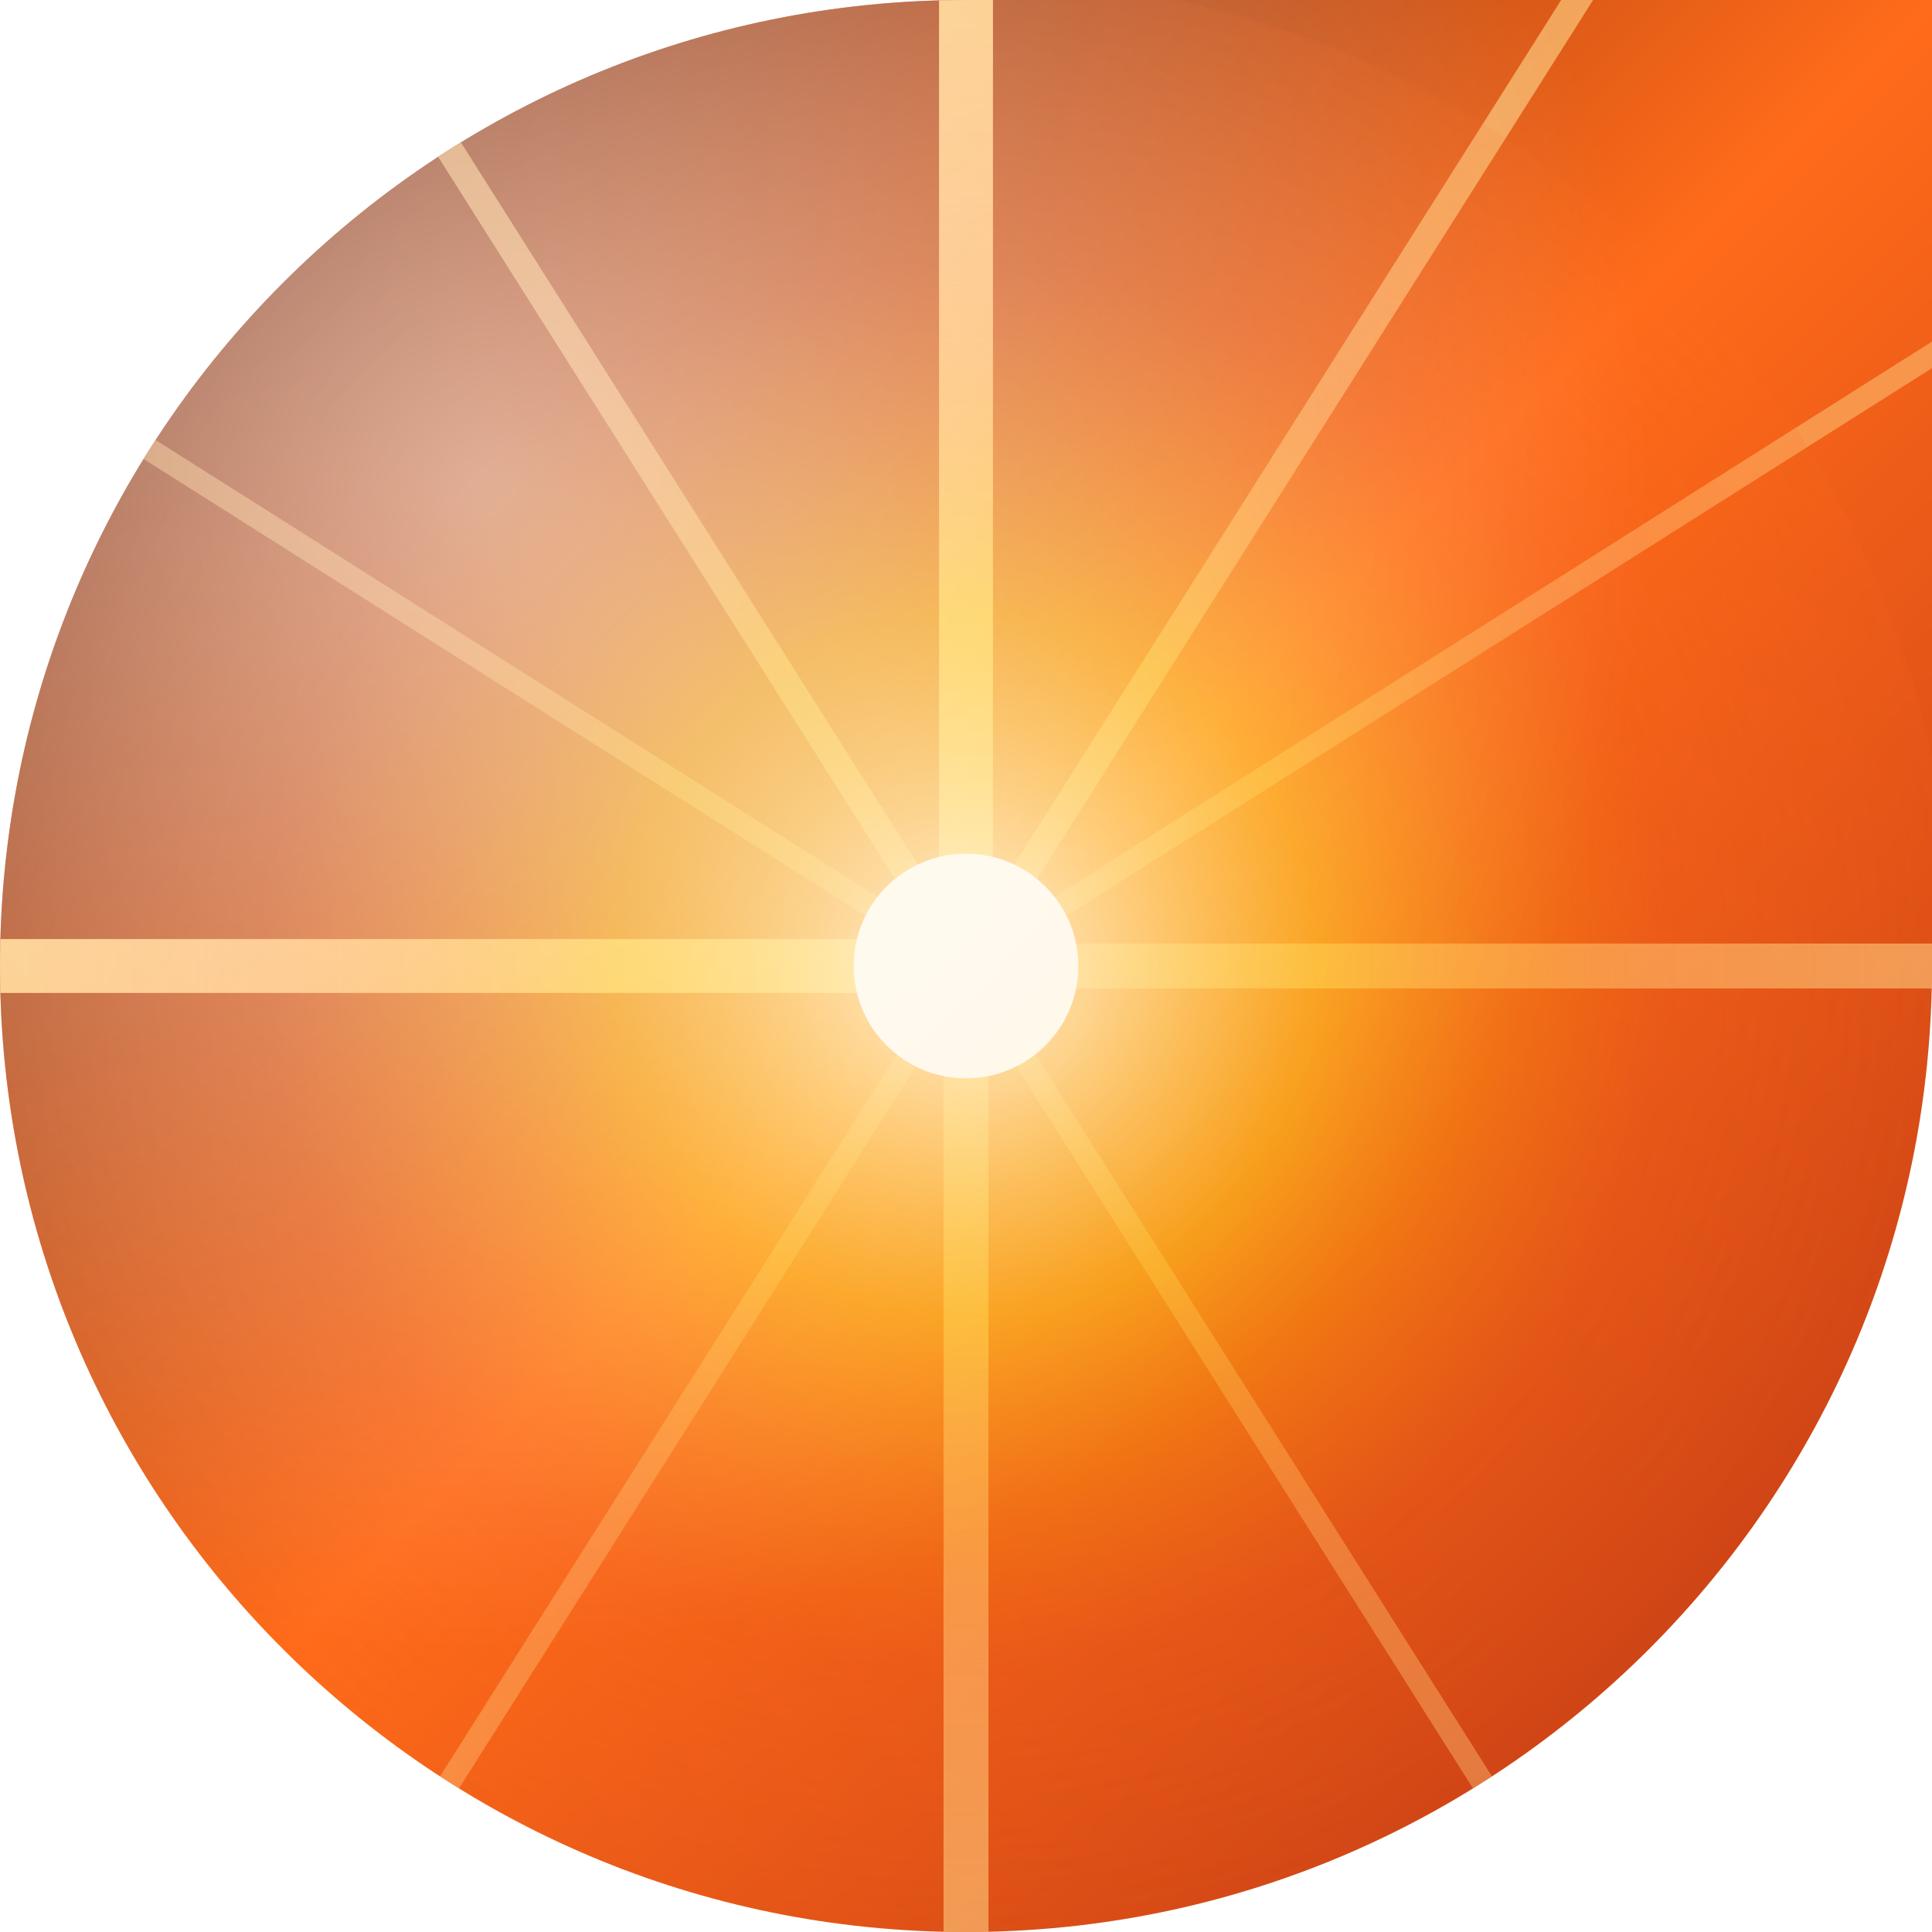
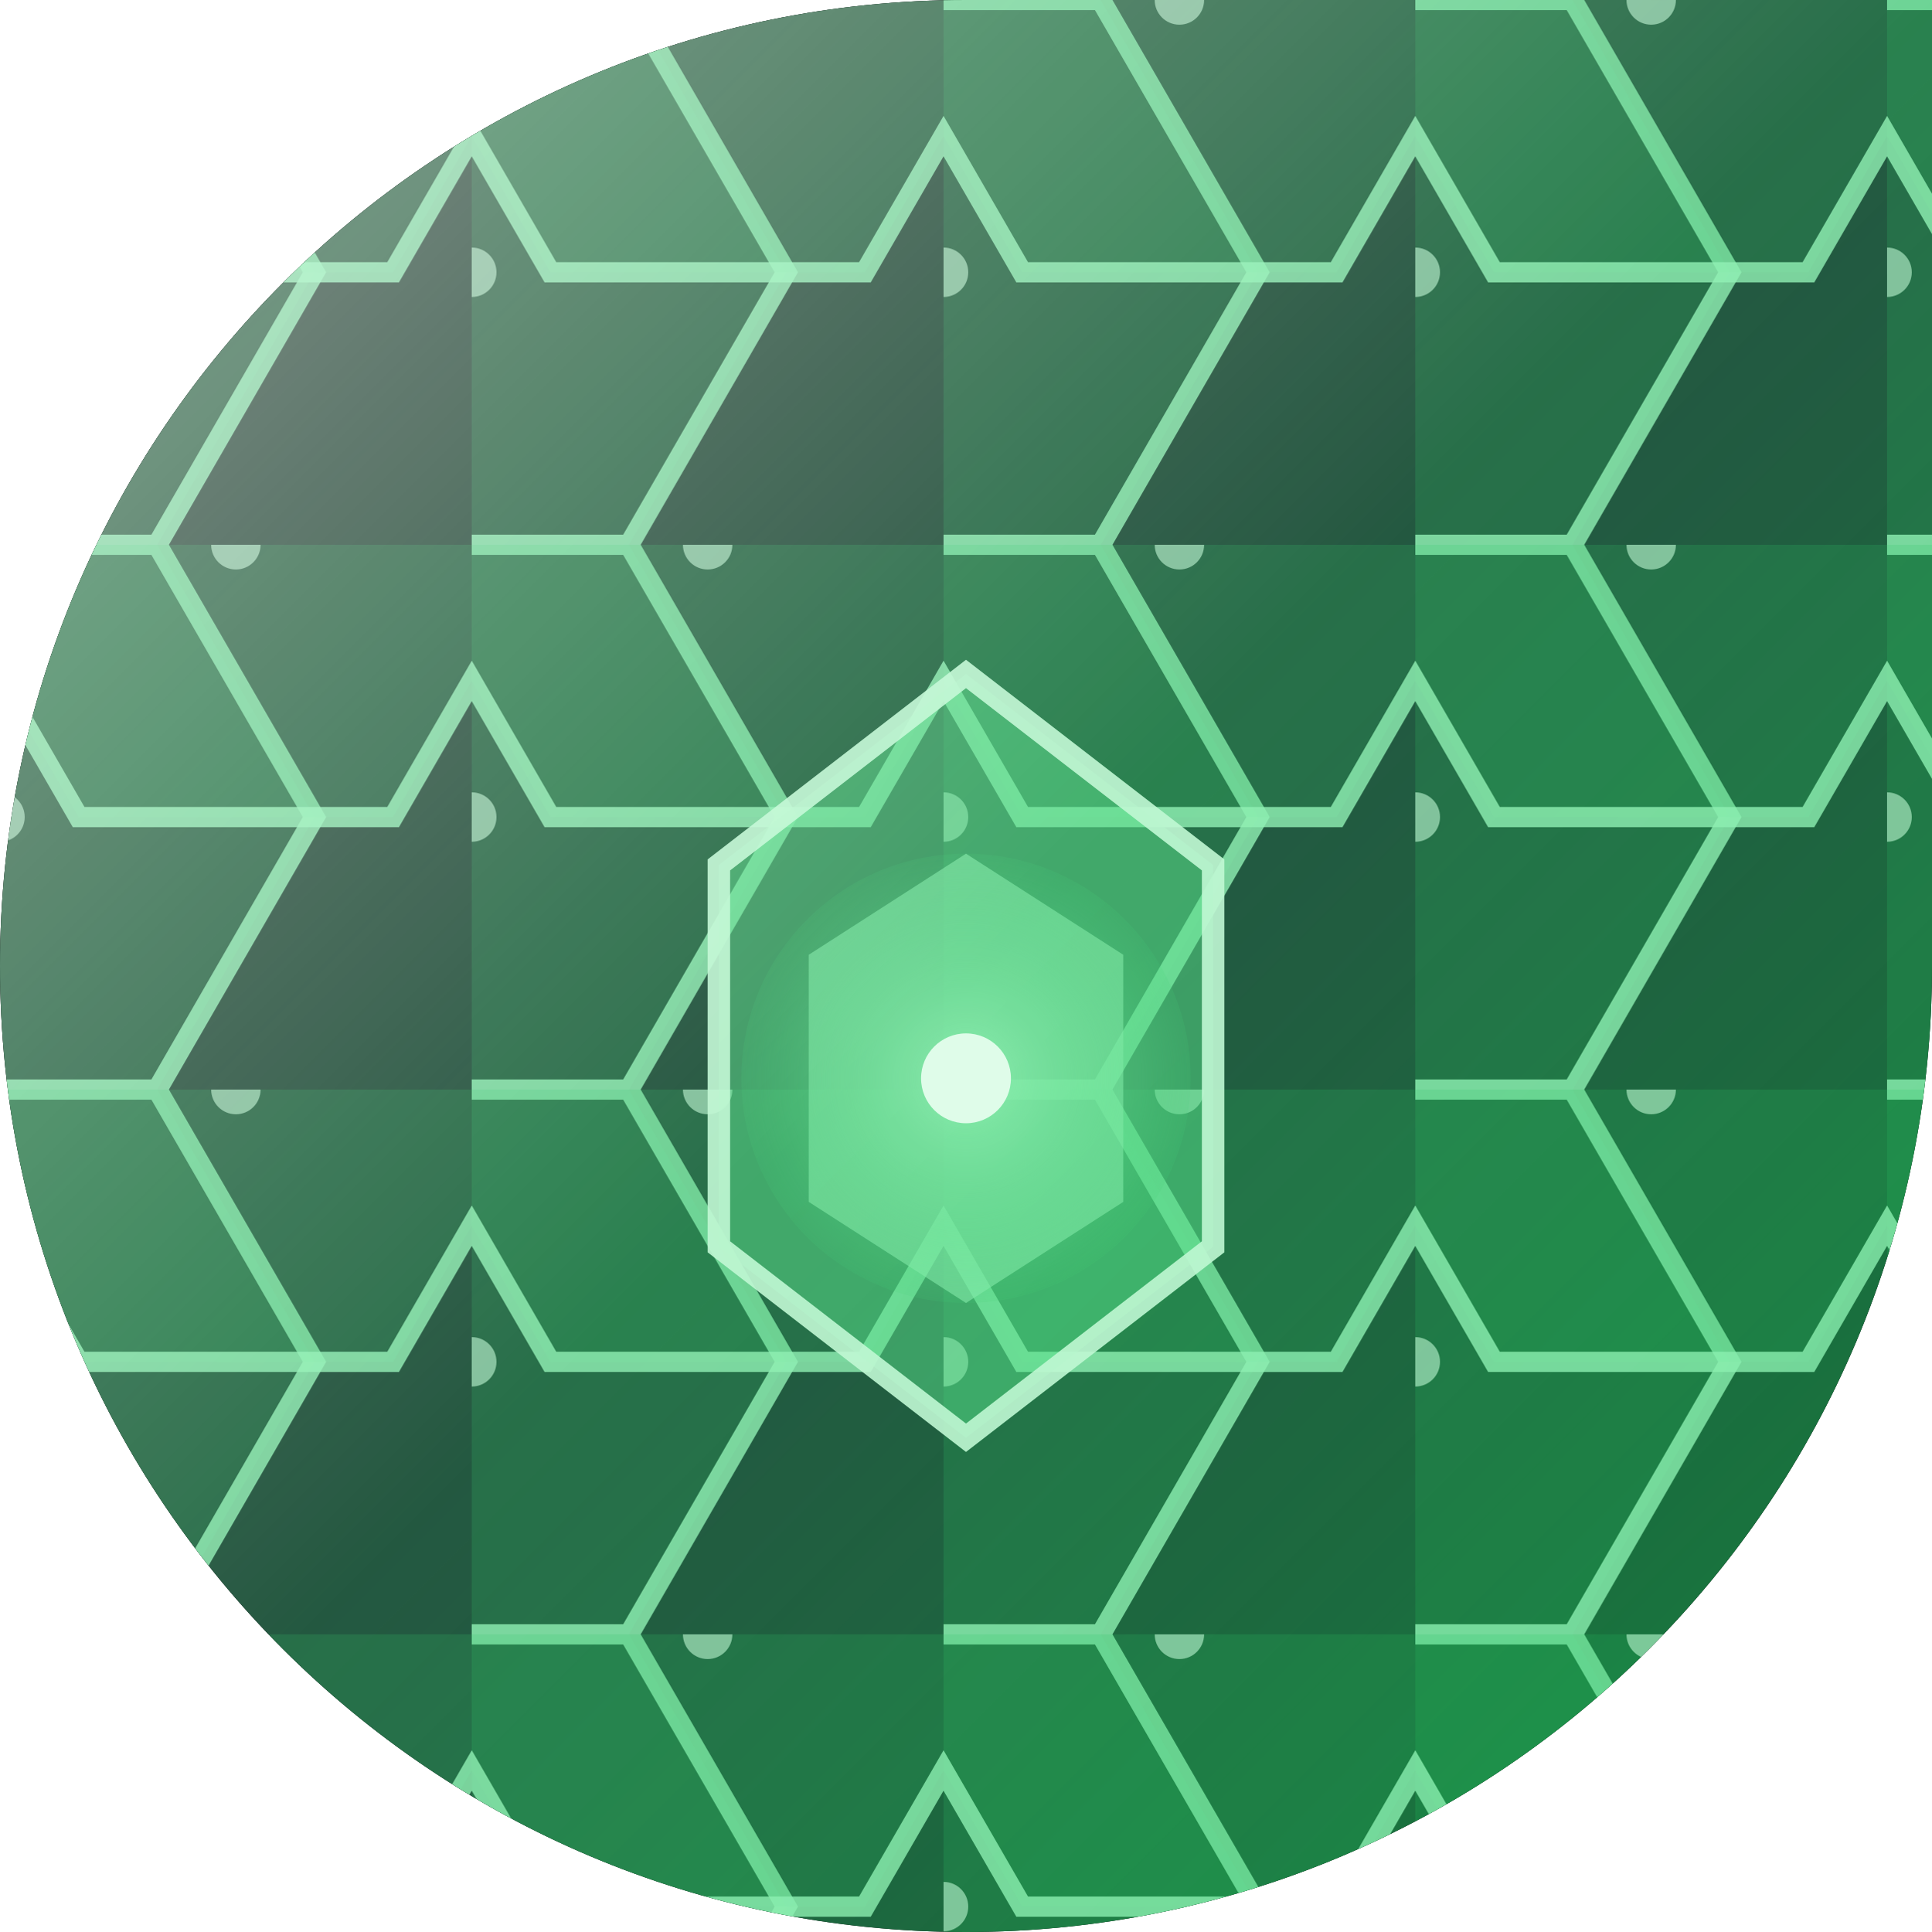
<svg xmlns="http://www.w3.org/2000/svg" width="86" height="86" viewBox="0 0 86 86">
  <defs>
-     <clipPath id="clip-shape14">
+     <clipPath id="shape" clipPathUnits="userSpaceOnUse">
      <path d="M 0 0 L 86.0 0 L 86.0 86.0 L 0 86.0 Z M 0 43 A 43.0 43.0 0 0 1 43.0 0.0 L 0 0 Z M 43 86 A 43.0 43.0 0 0 1 0.0 43.0 L 0 86 Z M 86 43 A 43.0 43.0 0 0 1 43.0 86.0 L 86 86 Z" clip-rule="evenodd" />
    </clipPath>
-     <linearGradient id="base14" x1="0" y1="0" x2="1" y2="1">
-       <stop offset="0" stop-color="#4A1208" />
-       <stop offset="0.5" stop-color="#FF6B1A" />
-       <stop offset="1" stop-color="#B32D12" />
+     <linearGradient id="bg" x1="0" y1="0" x2="1" y2="1">
+       <stop offset="0" stop-color="#031d10" />
+       <stop offset="0.55" stop-color="#0c4a2e" />
+       <stop offset="1" stop-color="#15803d" />
    </linearGradient>
-     <radialGradient id="flare14" cx="0.5" cy="0.5" r="0.6">
-       <stop offset="0" stop-color="#FFF3D6" stop-opacity="0.95" />
-       <stop offset="0.3" stop-color="#FFC107" stop-opacity="0.6" />
-       <stop offset="0.6" stop-color="#FF6B1A" stop-opacity="0.25" />
-       <stop offset="1" stop-color="#FF6B1A" stop-opacity="0" />
+     <pattern id="hexF" width="21" height="24.25" patternUnits="userSpaceOnUse">
+       <path d="M 14 12.12 L 7 24.25 L -7 24.25 L -14 12.12 L -7 0 L 7 0 Z" fill="#22c55e" fill-opacity="0.2" stroke="#86efac" stroke-opacity="0.8" stroke-width="0.9" />
+       <path d="M 24.5 0 L 17.5 12.12 L 3.5 12.12 L -3.5 0 L 3.5 -12.12 L 17.5 -12.12 Z" fill="#22c55e" fill-opacity="0.2" stroke="#86efac" stroke-opacity="0.8" stroke-width="0.9" />
+       <circle cx="0" cy="12.12" r="1.1" fill="#bbf7d0" opacity="0.6" />
+       <circle cx="10.5" cy="0" r="1.1" fill="#bbf7d0" opacity="0.6" />
+     </pattern>
+     <radialGradient id="glow" cx="0.5" cy="0.5" r="0.6">
+       <stop offset="0" stop-color="#86efac" stop-opacity="0.85" />
+       <stop offset="1" stop-color="#22c55e" stop-opacity="0" />
    </radialGradient>
-     <radialGradient id="hl14" cx="0.25" cy="0.25" r="0.6">
+     <linearGradient id="hi" x1="0" y1="0" x2="1" y2="1">
      <stop offset="0" stop-color="#FFFFFF" stop-opacity="0.55" />
+       <stop offset="0.5" stop-color="#FFFFFF" stop-opacity="0.1" />
      <stop offset="1" stop-color="#FFFFFF" stop-opacity="0" />
-     </radialGradient>
+     </linearGradient>
  </defs>
-   <path d="M 0 0 L 86.0 0 L 86.0 86.0 L 0 86.0 Z M 0 43 A 43.0 43.0 0 0 1 43.0 0.0 L 0 0 Z M 43 86 A 43.0 43.0 0 0 1 0.0 43.0 L 0 86 Z M 86 43 A 43.0 43.0 0 0 1 43.0 86.0 L 86 86 Z" fill="url(#base14)" fill-rule="evenodd" />
-   <g clip-path="url(#clip-shape14)">
-     <g stroke="#FFD88A" stroke-linecap="round" fill="none">
-       <path d="M 43 43 L 43 -6" stroke-width="2.4" opacity="0.95" />
-       <path d="M 43 43 L 43 92" stroke-width="2" opacity="0.6" />
-       <path d="M 43 43 L -6 43" stroke-width="2.4" opacity="0.95" />
-       <path d="M 43 43 L 92 43" stroke-width="2" opacity="0.6" />
-       <path d="M 43 43 L 74 -6" stroke-width="1.2" opacity="0.6" />
-       <path d="M 43 43 L 12 -6" stroke-width="1.2" opacity="0.6" />
-       <path d="M 43 43 L 74 92" stroke-width="1" opacity="0.4" />
-       <path d="M 43 43 L 12 92" stroke-width="1" opacity="0.4" />
-       <path d="M 43 43 L 92 12" stroke-width="1" opacity="0.45" />
-       <path d="M 43 43 L -6 12" stroke-width="1" opacity="0.45" />
-     </g>
-     <circle cx="43" cy="43" r="44" fill="url(#flare14)" />
-     <circle cx="43" cy="43" r="5" fill="#FFF8E8" />
-     <rect x="0" y="0" width="86" height="86" fill="url(#hl14)" />
+   <path d="M 0 0 L 86.0 0 L 86.0 86.0 L 0 86.0 Z M 0 43 A 43.0 43.0 0 0 1 43.0 0.0 L 0 0 Z M 43 86 A 43.0 43.0 0 0 1 0.0 43.0 L 0 86 Z M 86 43 A 43.0 43.0 0 0 1 43.0 86.0 L 86 86 Z" fill="#000000" fill-rule="evenodd" />
+   <g clip-path="url(#shape)">
+     <rect width="86" height="86" fill="url(#bg)" />
+     <rect width="86" height="86" fill="url(#hexF)" />
+     <path d="M 43 30 L 54 38.5 L 54 55.5 L 43 64 L 32 55.5 L 32 38.5 Z" fill="#4ade80" fill-opacity="0.5" stroke="#bbf7d0" stroke-opacity="0.9" stroke-width="1" />
+     <path d="M 43 38 L 50 42.5 L 50 53.5 L 43 58 L 36 53.5 L 36 42.5 Z" fill="#86efac" fill-opacity="0.6" />
+     <circle cx="43" cy="48" r="10" fill="url(#glow)" />
+     <circle cx="43" cy="48" r="2" fill="#dcfce7" />
+     <rect width="86" height="86" fill="url(#hi)" />
  </g>
</svg>
